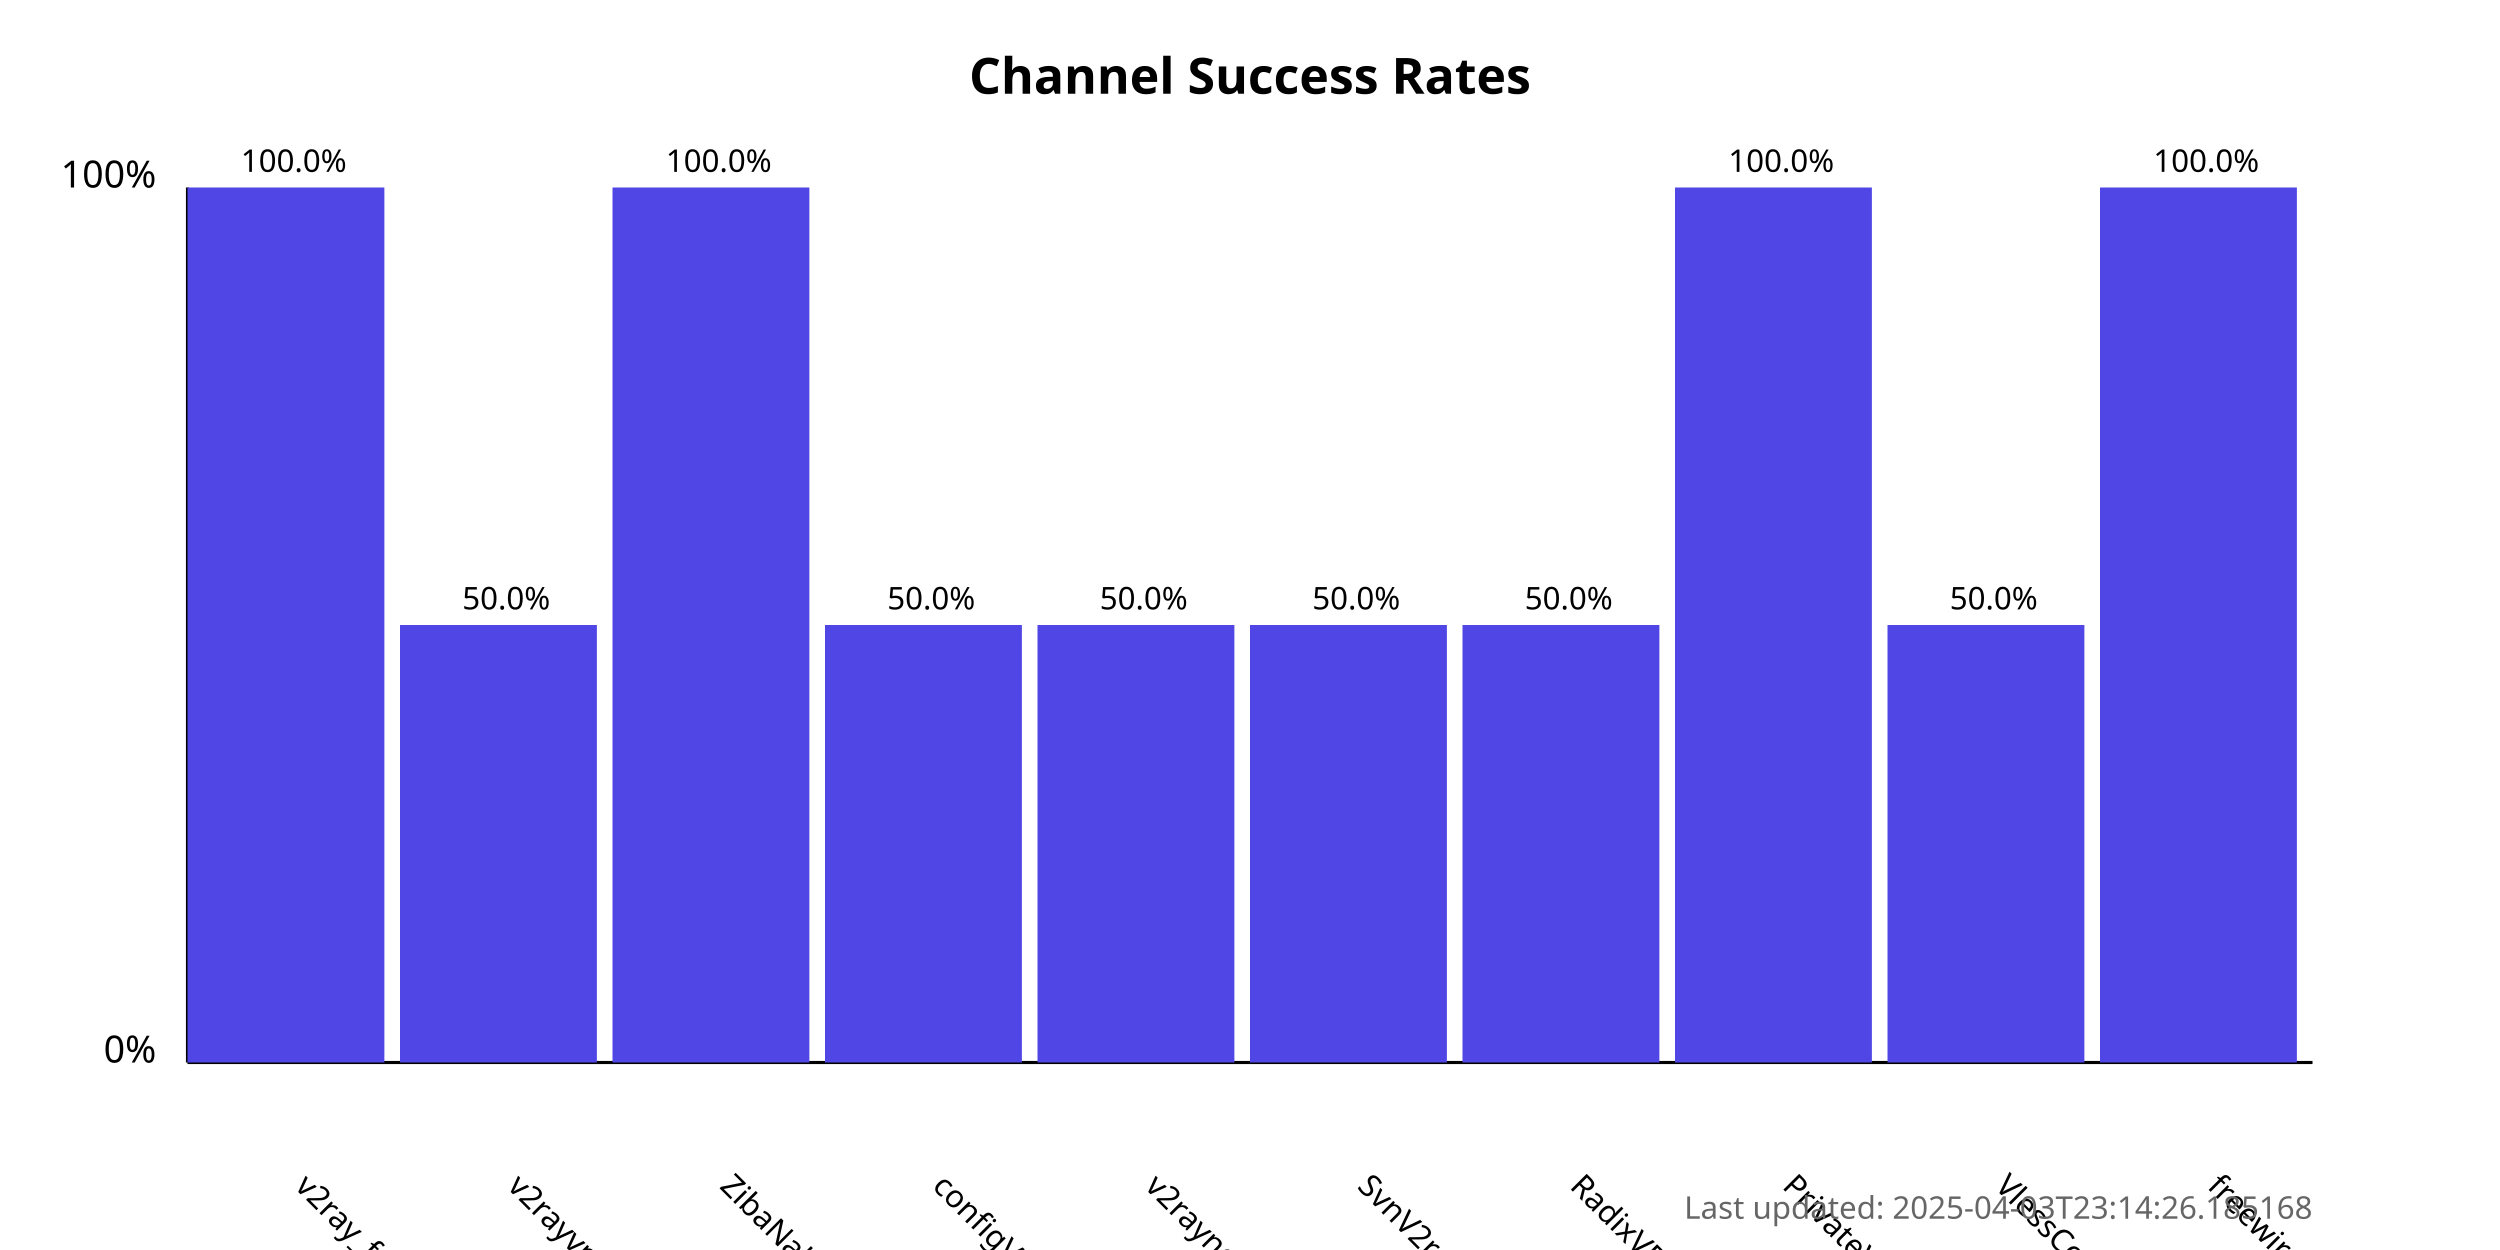
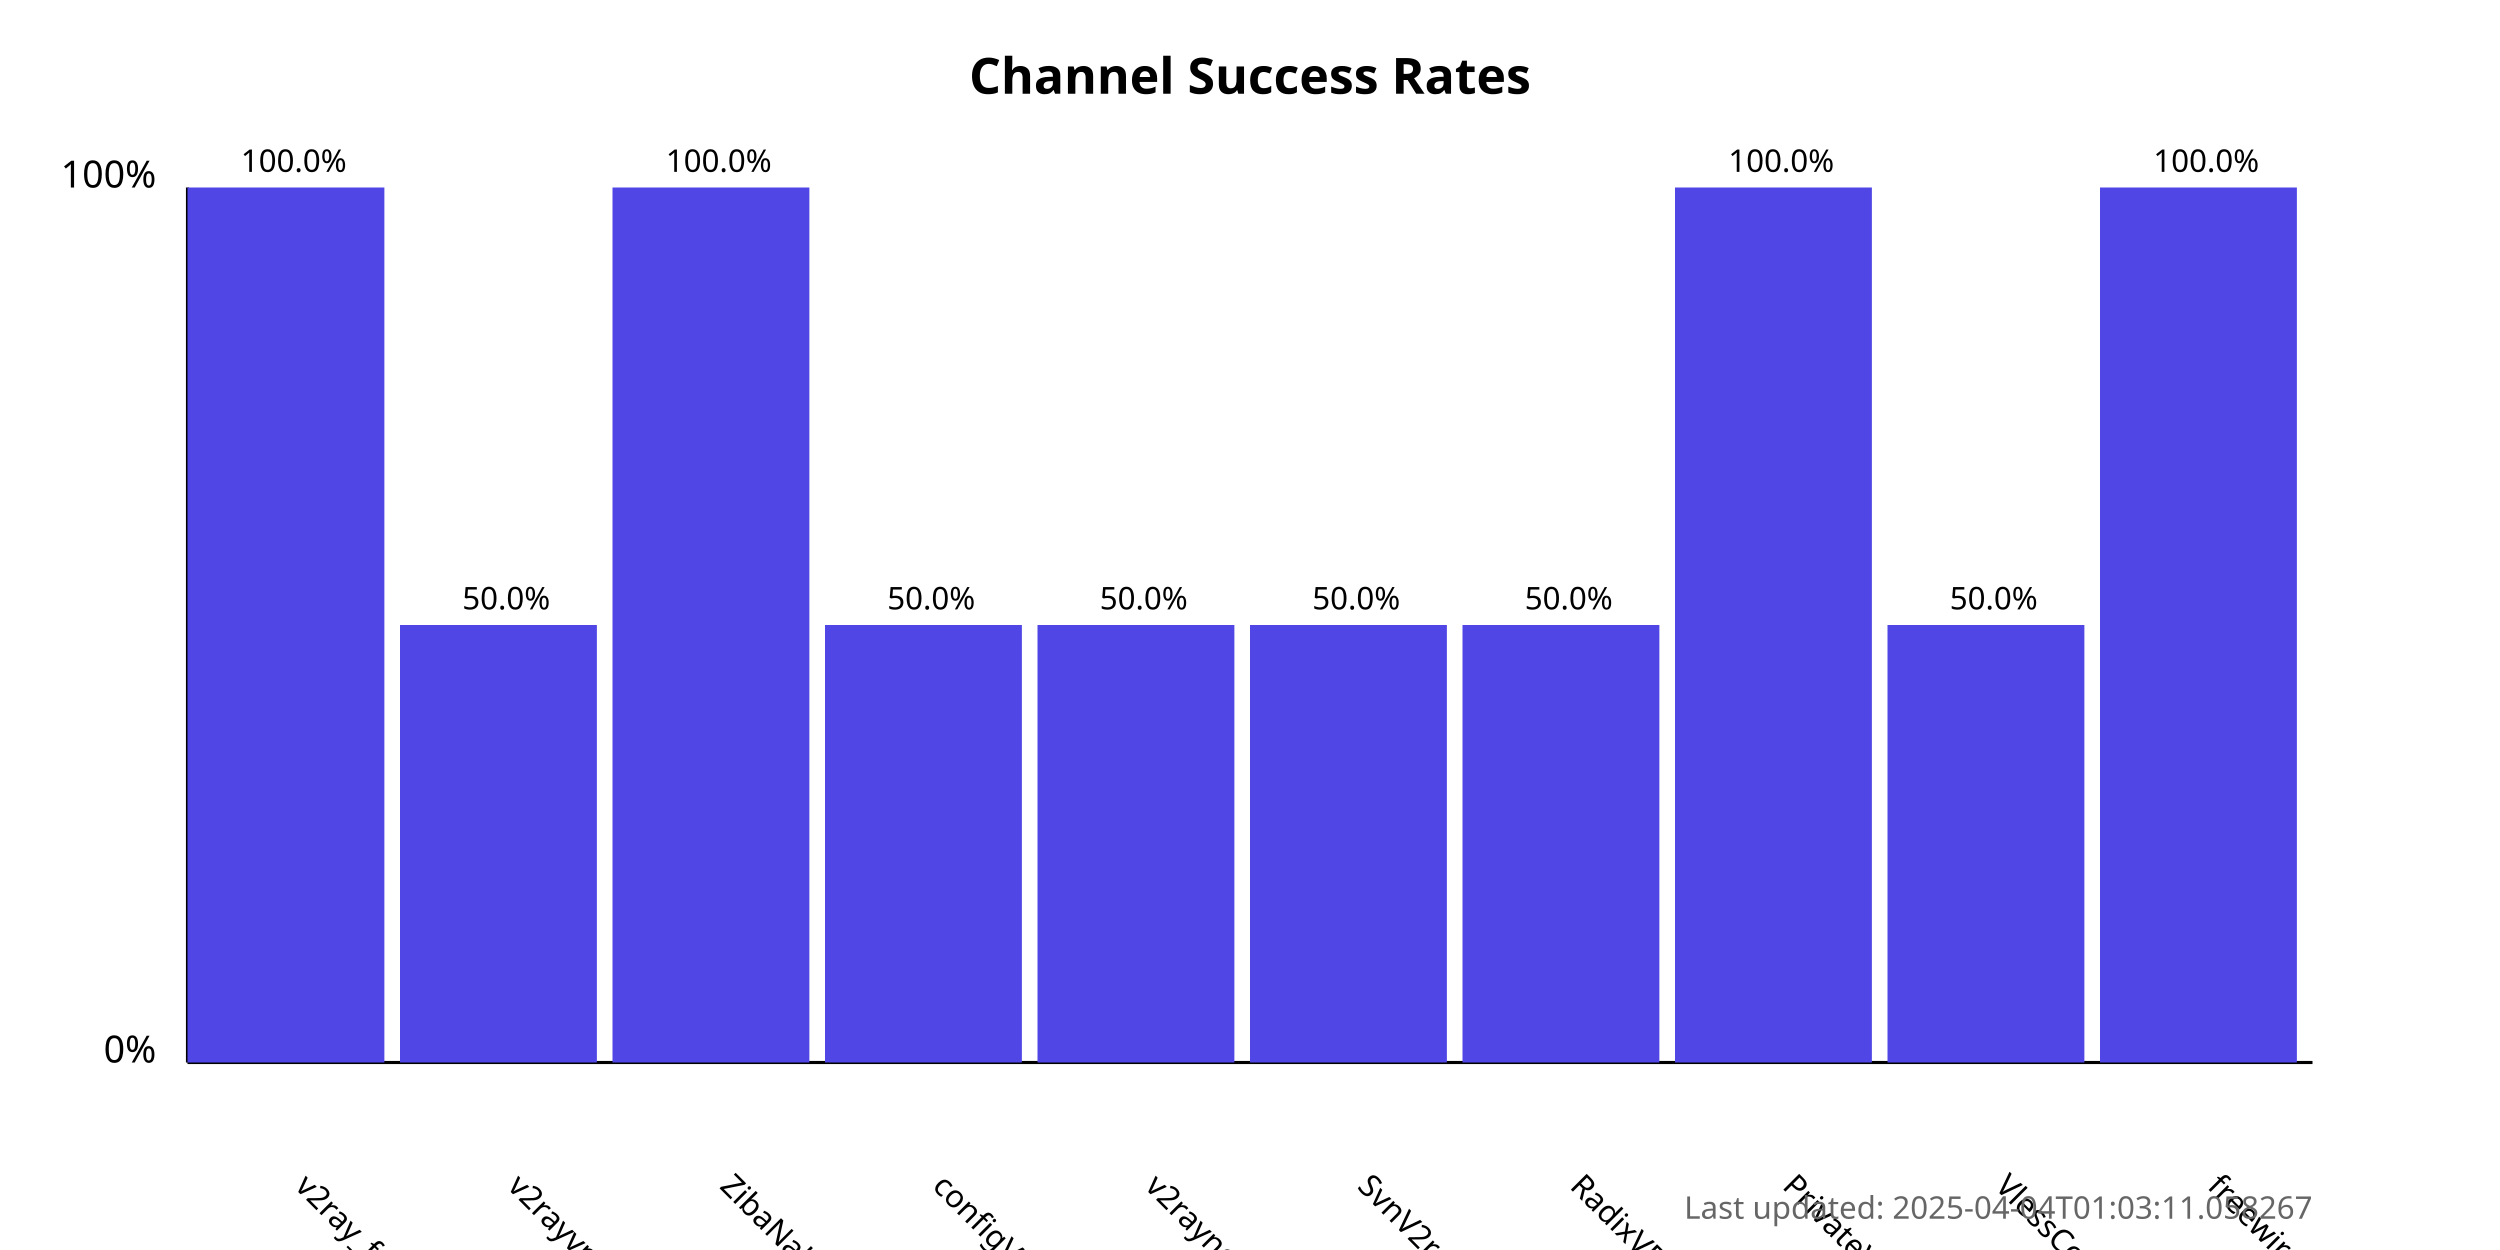
<svg xmlns="http://www.w3.org/2000/svg" width="800" height="400">
  <style>
            .chart-title { font: bold 16px sans-serif; }
            .axis-label { font: 12px sans-serif; }
            .tick-label { font: 10px sans-serif; }
            .bar { fill: #4f46e5; }
            .bar:hover { fill: #6366f1; }
            .timestamp { font: 10px sans-serif; fill: #666; }
        </style>
  <text x="400.0" y="30" text-anchor="middle" class="chart-title">
            Channel Success Rates
        </text>
  <line x1="60" y1="340" x2="60" y2="60" stroke="black" stroke-width="1" />
  <line x1="60" y1="340" x2="740" y2="340" stroke="black" stroke-width="1" />
  <text x="50" y="340" text-anchor="end" class="axis-label">0%</text>
  <text x="50" y="60" text-anchor="end" class="axis-label">100%</text>
  <g>
    <rect x="60" y="60.0" width="63.0" height="280.0" class="bar" />
    <text x="94.0" y="380" transform="rotate(45, 94.0, 380)" text-anchor="start" class="tick-label">
                v2ray_free_conf
            </text>
    <text x="94.0" y="55.0" text-anchor="middle" class="tick-label">
                100.0%
            </text>
  </g>
  <g>
    <rect x="128.0" y="200.0" width="63.0" height="140.0" class="bar" />
    <text x="162.0" y="380" transform="rotate(45, 162.0, 380)" text-anchor="start" class="tick-label">
                v2rayvpno
            </text>
    <text x="162.0" y="195.0" text-anchor="middle" class="tick-label">
                50.0%
            </text>
  </g>
  <g>
    <rect x="196.0" y="60.0" width="63.0" height="280.0" class="bar" />
    <text x="230.0" y="380" transform="rotate(45, 230.0, 380)" text-anchor="start" class="tick-label">
                ZibaNabz
            </text>
    <text x="230.0" y="55.0" text-anchor="middle" class="tick-label">
                100.0%
            </text>
  </g>
  <g>
    <rect x="264.0" y="200.0" width="63.0" height="140.0" class="bar" />
    <text x="298.0" y="380" transform="rotate(45, 298.0, 380)" text-anchor="start" class="tick-label">
                configV2rayForFree
            </text>
    <text x="298.0" y="195.0" text-anchor="middle" class="tick-label">
                50.0%
            </text>
  </g>
  <g>
    <rect x="332.0" y="200.0" width="63.0" height="140.0" class="bar" />
    <text x="366.0" y="380" transform="rotate(45, 366.0, 380)" text-anchor="start" class="tick-label">
                v2rayngvpn
            </text>
    <text x="366.0" y="195.0" text-anchor="middle" class="tick-label">
                50.0%
            </text>
  </g>
  <g>
    <rect x="400.0" y="200.0" width="63.0" height="140.0" class="bar" />
    <text x="434.0" y="380" transform="rotate(45, 434.0, 380)" text-anchor="start" class="tick-label">
                SvnV2ray
            </text>
    <text x="434.0" y="195.0" text-anchor="middle" class="tick-label">
                50.0%
            </text>
  </g>
  <g>
    <rect x="468.0" y="200.0" width="63.0" height="140.0" class="bar" />
    <text x="502.0" y="380" transform="rotate(45, 502.0, 380)" text-anchor="start" class="tick-label">
                RadixVPN
            </text>
    <text x="502.0" y="195.0" text-anchor="middle" class="tick-label">
                50.0%
            </text>
  </g>
  <g>
    <rect x="536.0" y="60.0" width="63.0" height="280.0" class="bar" />
    <text x="570.0" y="380" transform="rotate(45, 570.0, 380)" text-anchor="start" class="tick-label">
                PrivateVPNs
            </text>
    <text x="570.0" y="55.0" text-anchor="middle" class="tick-label">
                100.0%
            </text>
  </g>
  <g>
    <rect x="604.0" y="200.0" width="63.0" height="140.0" class="bar" />
    <text x="638.0" y="380" transform="rotate(45, 638.0, 380)" text-anchor="start" class="tick-label">
                VlessConfig
            </text>
    <text x="638.0" y="195.0" text-anchor="middle" class="tick-label">
                50.0%
            </text>
  </g>
  <g>
    <rect x="672.0" y="60.0" width="63.0" height="280.0" class="bar" />
    <text x="706.0" y="380" transform="rotate(45, 706.0, 380)" text-anchor="start" class="tick-label">
                freewireguard
            </text>
    <text x="706.0" y="55.0" text-anchor="middle" class="tick-label">
                100.0%
            </text>
  </g>
  <text x="740" y="390" text-anchor="end" class="timestamp">
-             Last updated: 2025-04-03T23:14:26.185168
+             Last updated: 2025-04-04T01:03:11.058267
        </text>
</svg>
